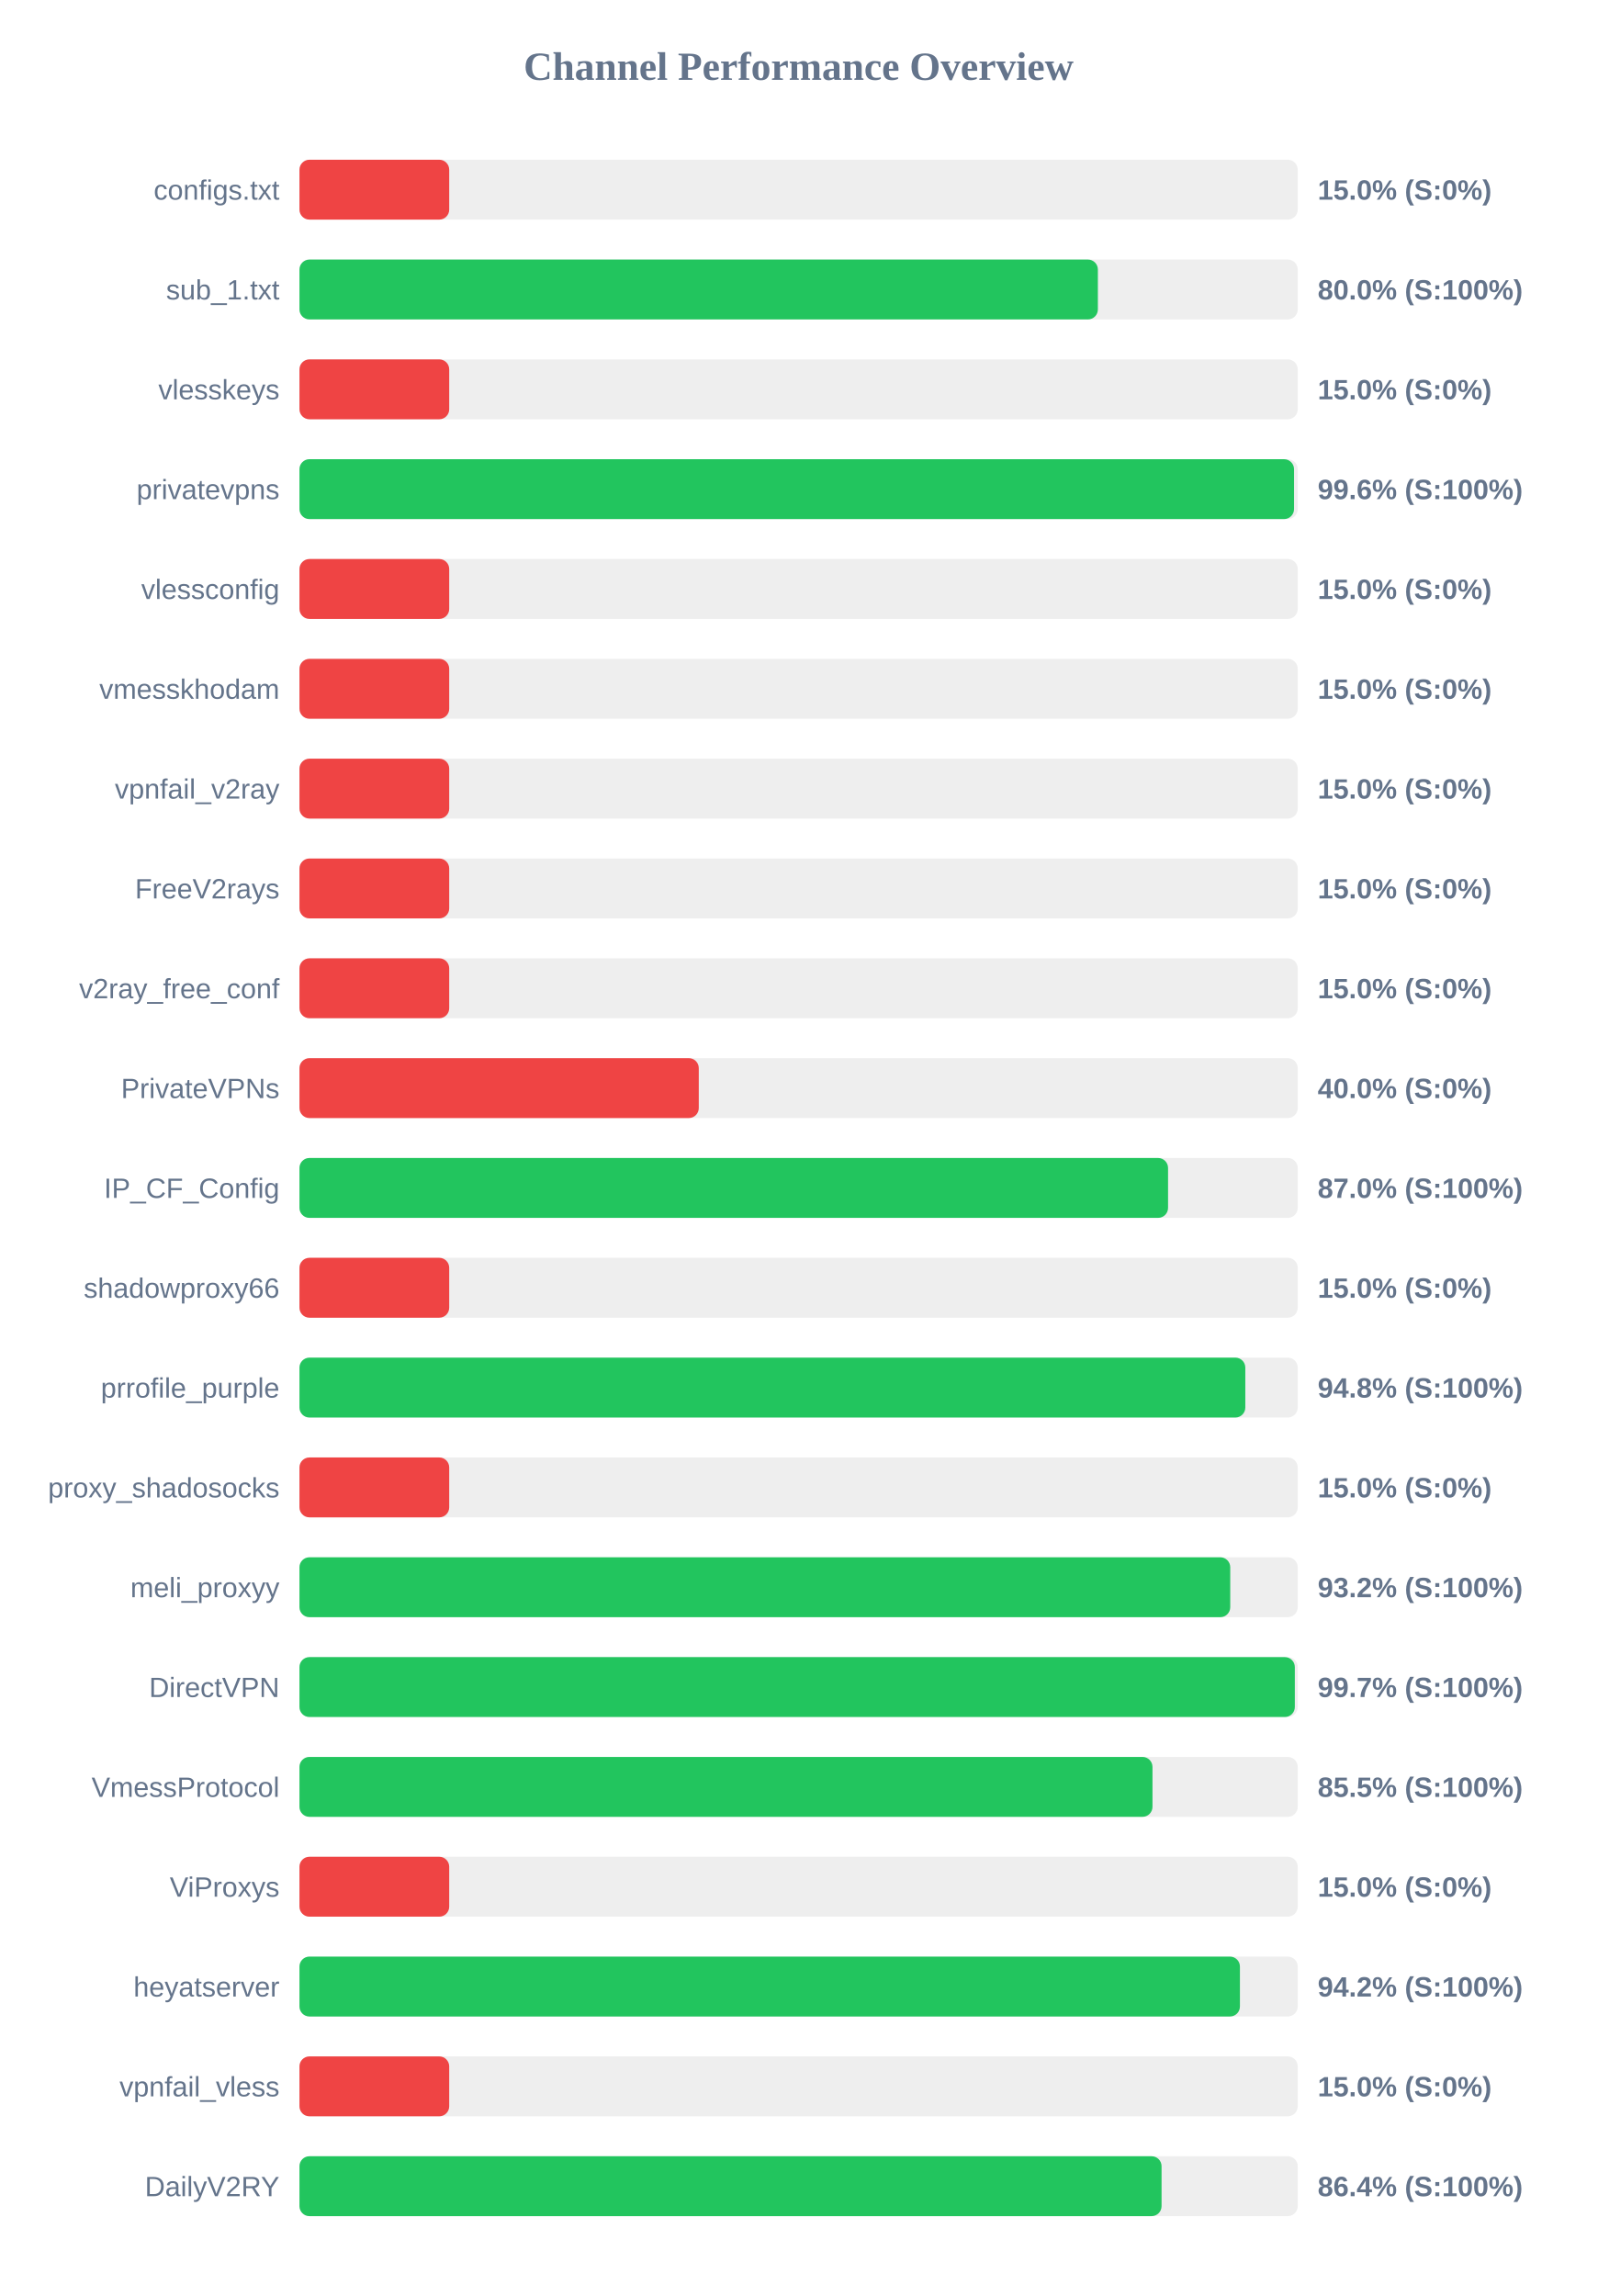
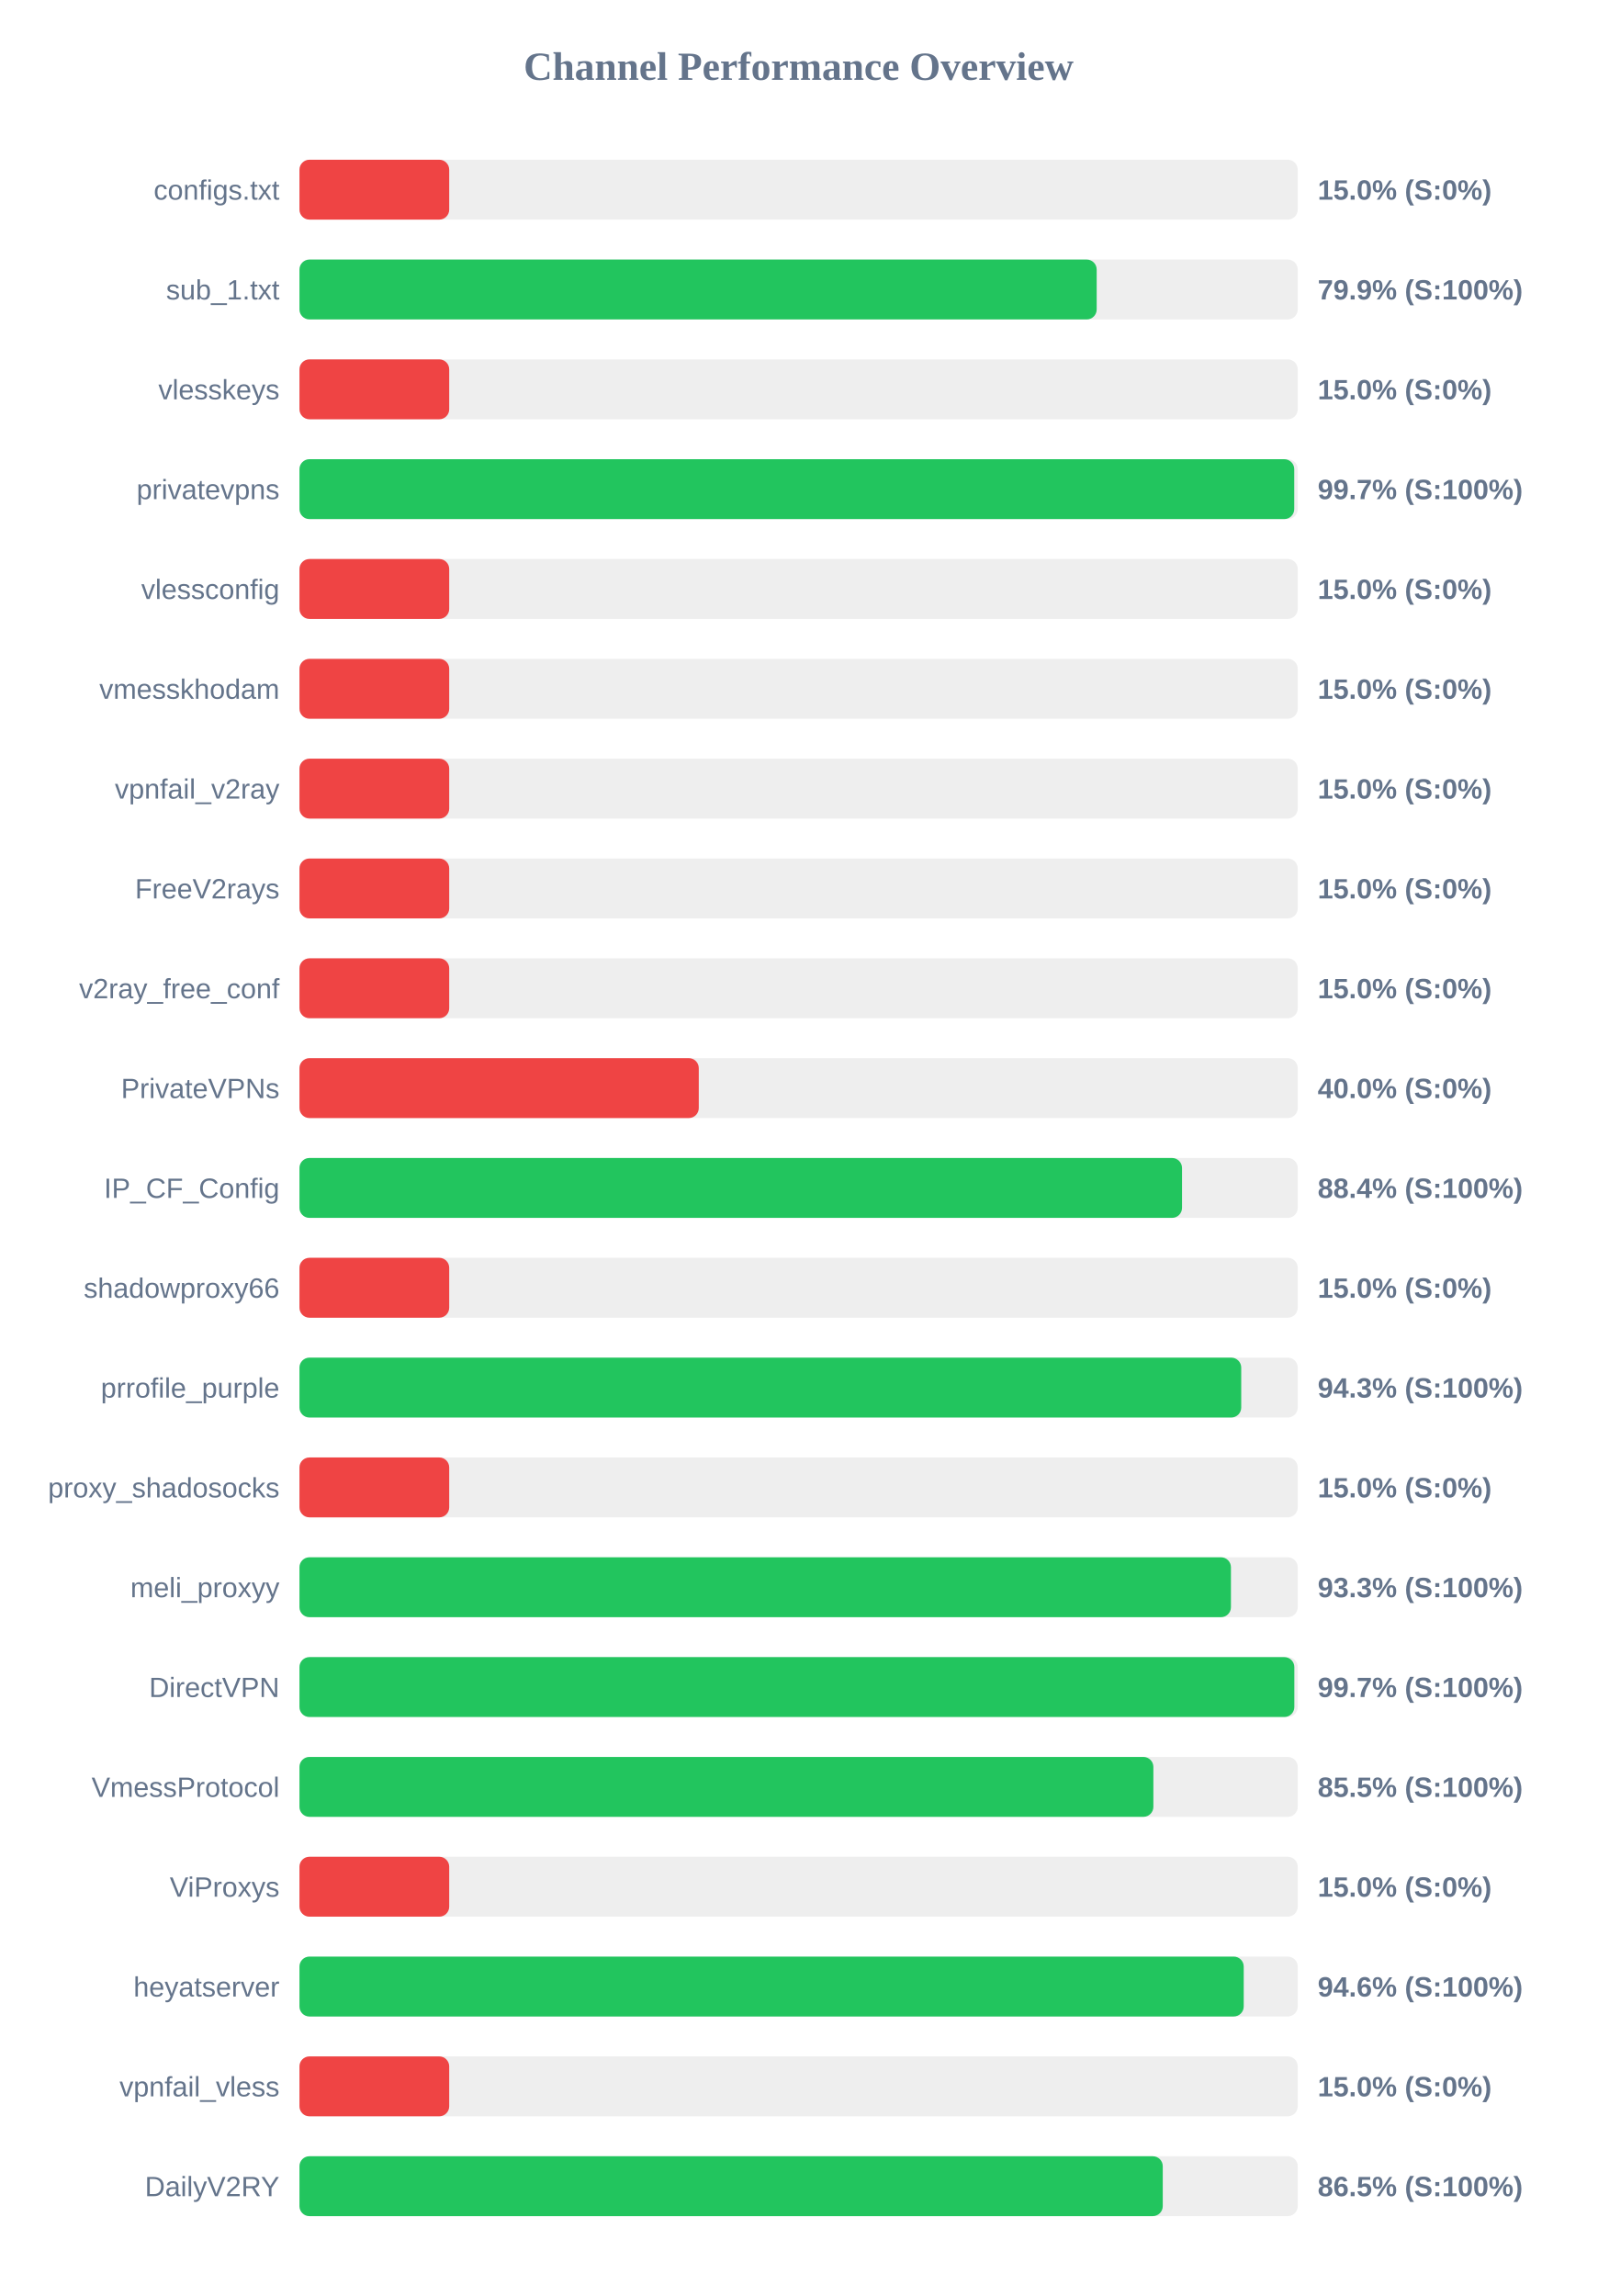
<svg xmlns="http://www.w3.org/2000/svg" width="800" height="1150" version="1.1">
  <style>
        .row { font: 14px Arial; fill: #64748b; }
        .score { font: bold 14px Arial; fill: #64748b; }
    </style>
  <text x="400" y="40" text-anchor="middle" font-size="20px" font-weight="bold" fill="#64748b">Channel Performance Overview</text>
  <rect x="150" y="80" width="500" height="30" fill="#eee" rx="5" />
  <rect x="150" y="80" width="75.0" height="30" fill="#ef4444" rx="5" />
  <text x="140" y="100" text-anchor="end" class="row">configs.txt</text>
  <text x="660" y="100" text-anchor="start" class="score">15.0% (S:0%)</text>
  <rect x="150" y="130" width="500" height="30" fill="#eee" rx="5" />
-   <rect x="150" y="130" width="399.9" height="30" fill="#22c55e" rx="5" />
+   <rect x="150" y="130" width="399.3" height="30" fill="#22c55e" rx="5" />
  <text x="140" y="150" text-anchor="end" class="row">sub_1.txt</text>
-   <text x="660" y="150" text-anchor="start" class="score">80.0% (S:100%)</text>
+   <text x="660" y="150" text-anchor="start" class="score">79.9% (S:100%)</text>
  <rect x="150" y="180" width="500" height="30" fill="#eee" rx="5" />
  <rect x="150" y="180" width="75.0" height="30" fill="#ef4444" rx="5" />
  <text x="140" y="200" text-anchor="end" class="row">vlesskeys</text>
  <text x="660" y="200" text-anchor="start" class="score">15.0% (S:0%)</text>
  <rect x="150" y="230" width="500" height="30" fill="#eee" rx="5" />
-   <rect x="150" y="230" width="498.15" height="30" fill="#22c55e" rx="5" />
+   <rect x="150" y="230" width="498.25" height="30" fill="#22c55e" rx="5" />
  <text x="140" y="250" text-anchor="end" class="row">privatevpns</text>
-   <text x="660" y="250" text-anchor="start" class="score">99.6% (S:100%)</text>
+   <text x="660" y="250" text-anchor="start" class="score">99.7% (S:100%)</text>
  <rect x="150" y="280" width="500" height="30" fill="#eee" rx="5" />
  <rect x="150" y="280" width="75.0" height="30" fill="#ef4444" rx="5" />
  <text x="140" y="300" text-anchor="end" class="row">vlessconfig</text>
  <text x="660" y="300" text-anchor="start" class="score">15.0% (S:0%)</text>
  <rect x="150" y="330" width="500" height="30" fill="#eee" rx="5" />
  <rect x="150" y="330" width="75.0" height="30" fill="#ef4444" rx="5" />
  <text x="140" y="350" text-anchor="end" class="row">vmesskhodam</text>
  <text x="660" y="350" text-anchor="start" class="score">15.0% (S:0%)</text>
  <rect x="150" y="380" width="500" height="30" fill="#eee" rx="5" />
  <rect x="150" y="380" width="75.0" height="30" fill="#ef4444" rx="5" />
  <text x="140" y="400" text-anchor="end" class="row">vpnfail_v2ray</text>
  <text x="660" y="400" text-anchor="start" class="score">15.0% (S:0%)</text>
  <rect x="150" y="430" width="500" height="30" fill="#eee" rx="5" />
  <rect x="150" y="430" width="75.0" height="30" fill="#ef4444" rx="5" />
  <text x="140" y="450" text-anchor="end" class="row">FreeV2rays</text>
  <text x="660" y="450" text-anchor="start" class="score">15.0% (S:0%)</text>
  <rect x="150" y="480" width="500" height="30" fill="#eee" rx="5" />
  <rect x="150" y="480" width="75.0" height="30" fill="#ef4444" rx="5" />
  <text x="140" y="500" text-anchor="end" class="row">v2ray_free_conf</text>
  <text x="660" y="500" text-anchor="start" class="score">15.0% (S:0%)</text>
  <rect x="150" y="530" width="500" height="30" fill="#eee" rx="5" />
  <rect x="150" y="530" width="200.0" height="30" fill="#ef4444" rx="5" />
  <text x="140" y="550" text-anchor="end" class="row">PrivateVPNs</text>
  <text x="660" y="550" text-anchor="start" class="score">40.0% (S:0%)</text>
  <rect x="150" y="580" width="500" height="30" fill="#eee" rx="5" />
-   <rect x="150" y="580" width="435.05" height="30" fill="#22c55e" rx="5" />
+   <rect x="150" y="580" width="442.05" height="30" fill="#22c55e" rx="5" />
  <text x="140" y="600" text-anchor="end" class="row">IP_CF_Config</text>
-   <text x="660" y="600" text-anchor="start" class="score">87.0% (S:100%)</text>
+   <text x="660" y="600" text-anchor="start" class="score">88.4% (S:100%)</text>
  <rect x="150" y="630" width="500" height="30" fill="#eee" rx="5" />
  <rect x="150" y="630" width="75.0" height="30" fill="#ef4444" rx="5" />
  <text x="140" y="650" text-anchor="end" class="row">shadowproxy66</text>
  <text x="660" y="650" text-anchor="start" class="score">15.0% (S:0%)</text>
  <rect x="150" y="680" width="500" height="30" fill="#eee" rx="5" />
-   <rect x="150" y="680" width="473.75" height="30" fill="#22c55e" rx="5" />
+   <rect x="150" y="680" width="471.7" height="30" fill="#22c55e" rx="5" />
  <text x="140" y="700" text-anchor="end" class="row">prrofile_purple</text>
-   <text x="660" y="700" text-anchor="start" class="score">94.8% (S:100%)</text>
+   <text x="660" y="700" text-anchor="start" class="score">94.3% (S:100%)</text>
  <rect x="150" y="730" width="500" height="30" fill="#eee" rx="5" />
  <rect x="150" y="730" width="75.0" height="30" fill="#ef4444" rx="5" />
  <text x="140" y="750" text-anchor="end" class="row">proxy_shadosocks</text>
  <text x="660" y="750" text-anchor="start" class="score">15.0% (S:0%)</text>
  <rect x="150" y="780" width="500" height="30" fill="#eee" rx="5" />
-   <rect x="150" y="780" width="466.2" height="30" fill="#22c55e" rx="5" />
+   <rect x="150" y="780" width="466.55" height="30" fill="#22c55e" rx="5" />
  <text x="140" y="800" text-anchor="end" class="row">meli_proxyy</text>
-   <text x="660" y="800" text-anchor="start" class="score">93.2% (S:100%)</text>
+   <text x="660" y="800" text-anchor="start" class="score">93.3% (S:100%)</text>
  <rect x="150" y="830" width="500" height="30" fill="#eee" rx="5" />
-   <rect x="150" y="830" width="498.55" height="30" fill="#22c55e" rx="5" />
+   <rect x="150" y="830" width="498.3" height="30" fill="#22c55e" rx="5" />
  <text x="140" y="850" text-anchor="end" class="row">DirectVPN</text>
  <text x="660" y="850" text-anchor="start" class="score">99.7% (S:100%)</text>
  <rect x="150" y="880" width="500" height="30" fill="#eee" rx="5" />
-   <rect x="150" y="880" width="427.25" height="30" fill="#22c55e" rx="5" />
+   <rect x="150" y="880" width="427.7" height="30" fill="#22c55e" rx="5" />
  <text x="140" y="900" text-anchor="end" class="row">VmessProtocol</text>
  <text x="660" y="900" text-anchor="start" class="score">85.5% (S:100%)</text>
  <rect x="150" y="930" width="500" height="30" fill="#eee" rx="5" />
  <rect x="150" y="930" width="75.0" height="30" fill="#ef4444" rx="5" />
  <text x="140" y="950" text-anchor="end" class="row">ViProxys</text>
  <text x="660" y="950" text-anchor="start" class="score">15.0% (S:0%)</text>
  <rect x="150" y="980" width="500" height="30" fill="#eee" rx="5" />
-   <rect x="150" y="980" width="471.05" height="30" fill="#22c55e" rx="5" />
+   <rect x="150" y="980" width="472.95" height="30" fill="#22c55e" rx="5" />
  <text x="140" y="1000" text-anchor="end" class="row">heyatserver</text>
-   <text x="660" y="1000" text-anchor="start" class="score">94.2% (S:100%)</text>
+   <text x="660" y="1000" text-anchor="start" class="score">94.6% (S:100%)</text>
  <rect x="150" y="1030" width="500" height="30" fill="#eee" rx="5" />
  <rect x="150" y="1030" width="75.0" height="30" fill="#ef4444" rx="5" />
  <text x="140" y="1050" text-anchor="end" class="row">vpnfail_vless</text>
  <text x="660" y="1050" text-anchor="start" class="score">15.0% (S:0%)</text>
  <rect x="150" y="1080" width="500" height="30" fill="#eee" rx="5" />
-   <rect x="150" y="1080" width="431.8" height="30" fill="#22c55e" rx="5" />
+   <rect x="150" y="1080" width="432.4" height="30" fill="#22c55e" rx="5" />
  <text x="140" y="1100" text-anchor="end" class="row">DailyV2RY</text>
-   <text x="660" y="1100" text-anchor="start" class="score">86.4% (S:100%)</text>
+   <text x="660" y="1100" text-anchor="start" class="score">86.5% (S:100%)</text>
</svg>
